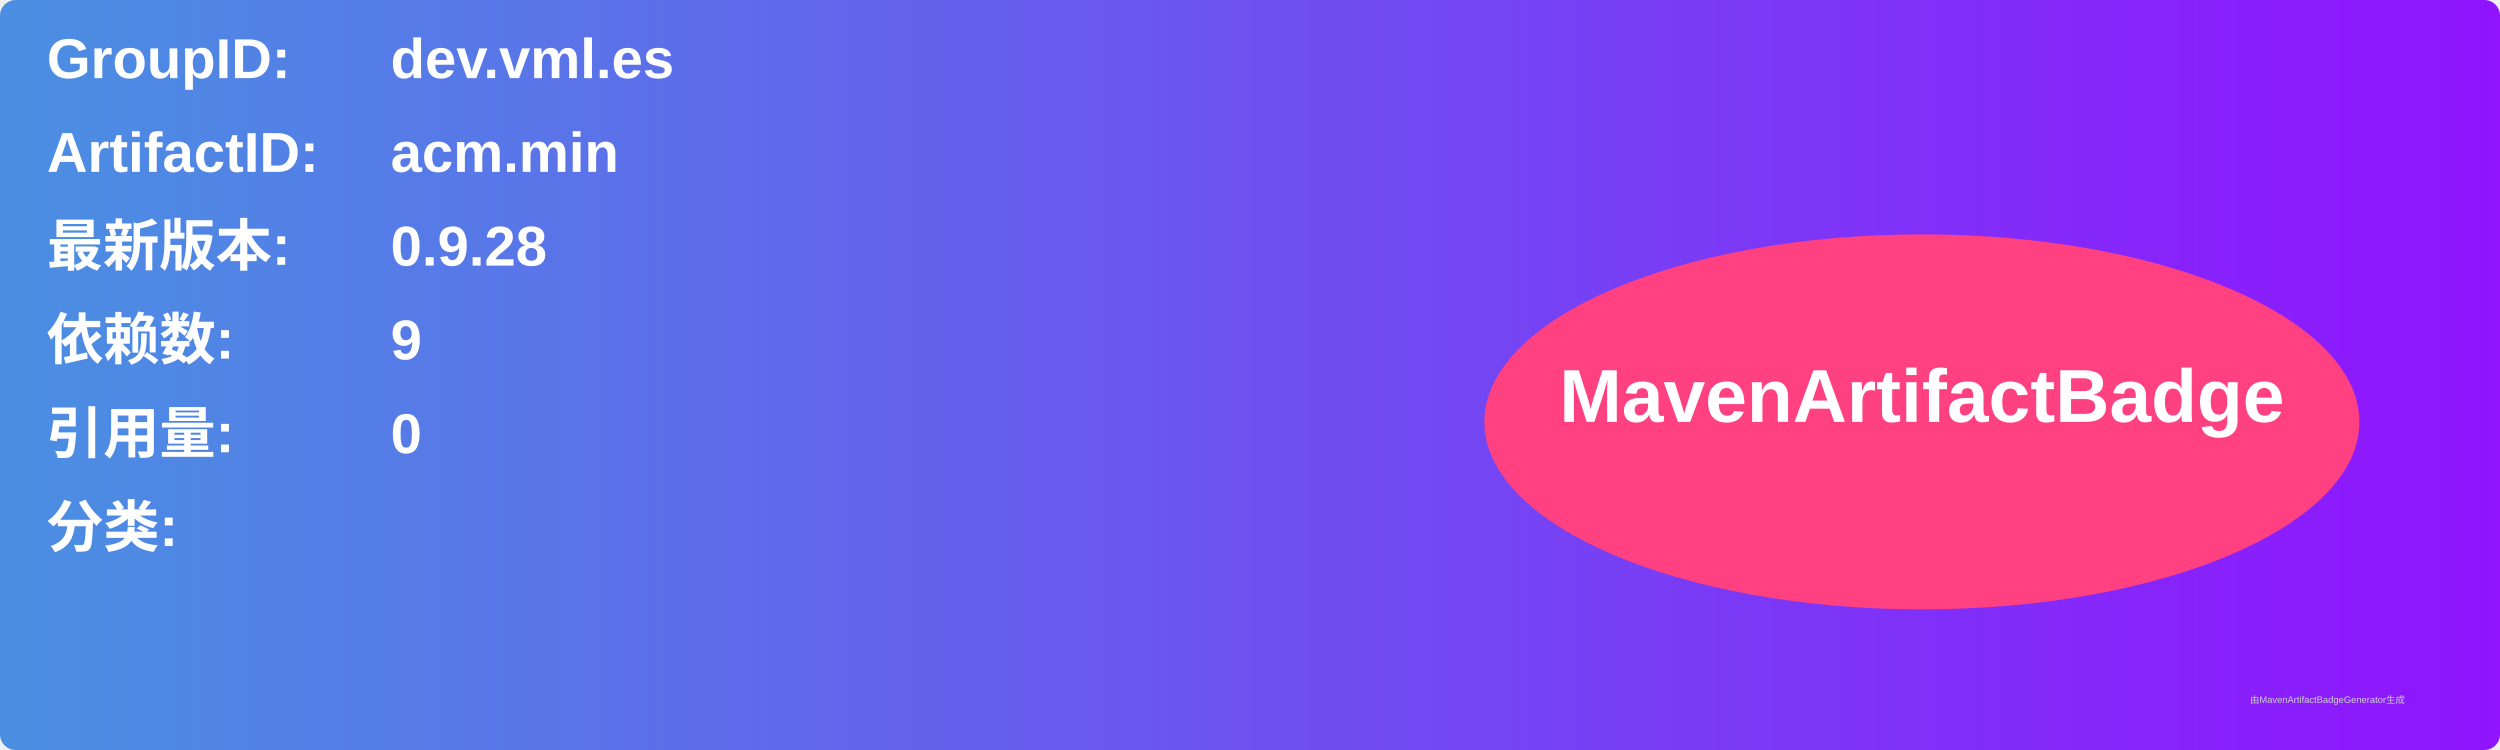
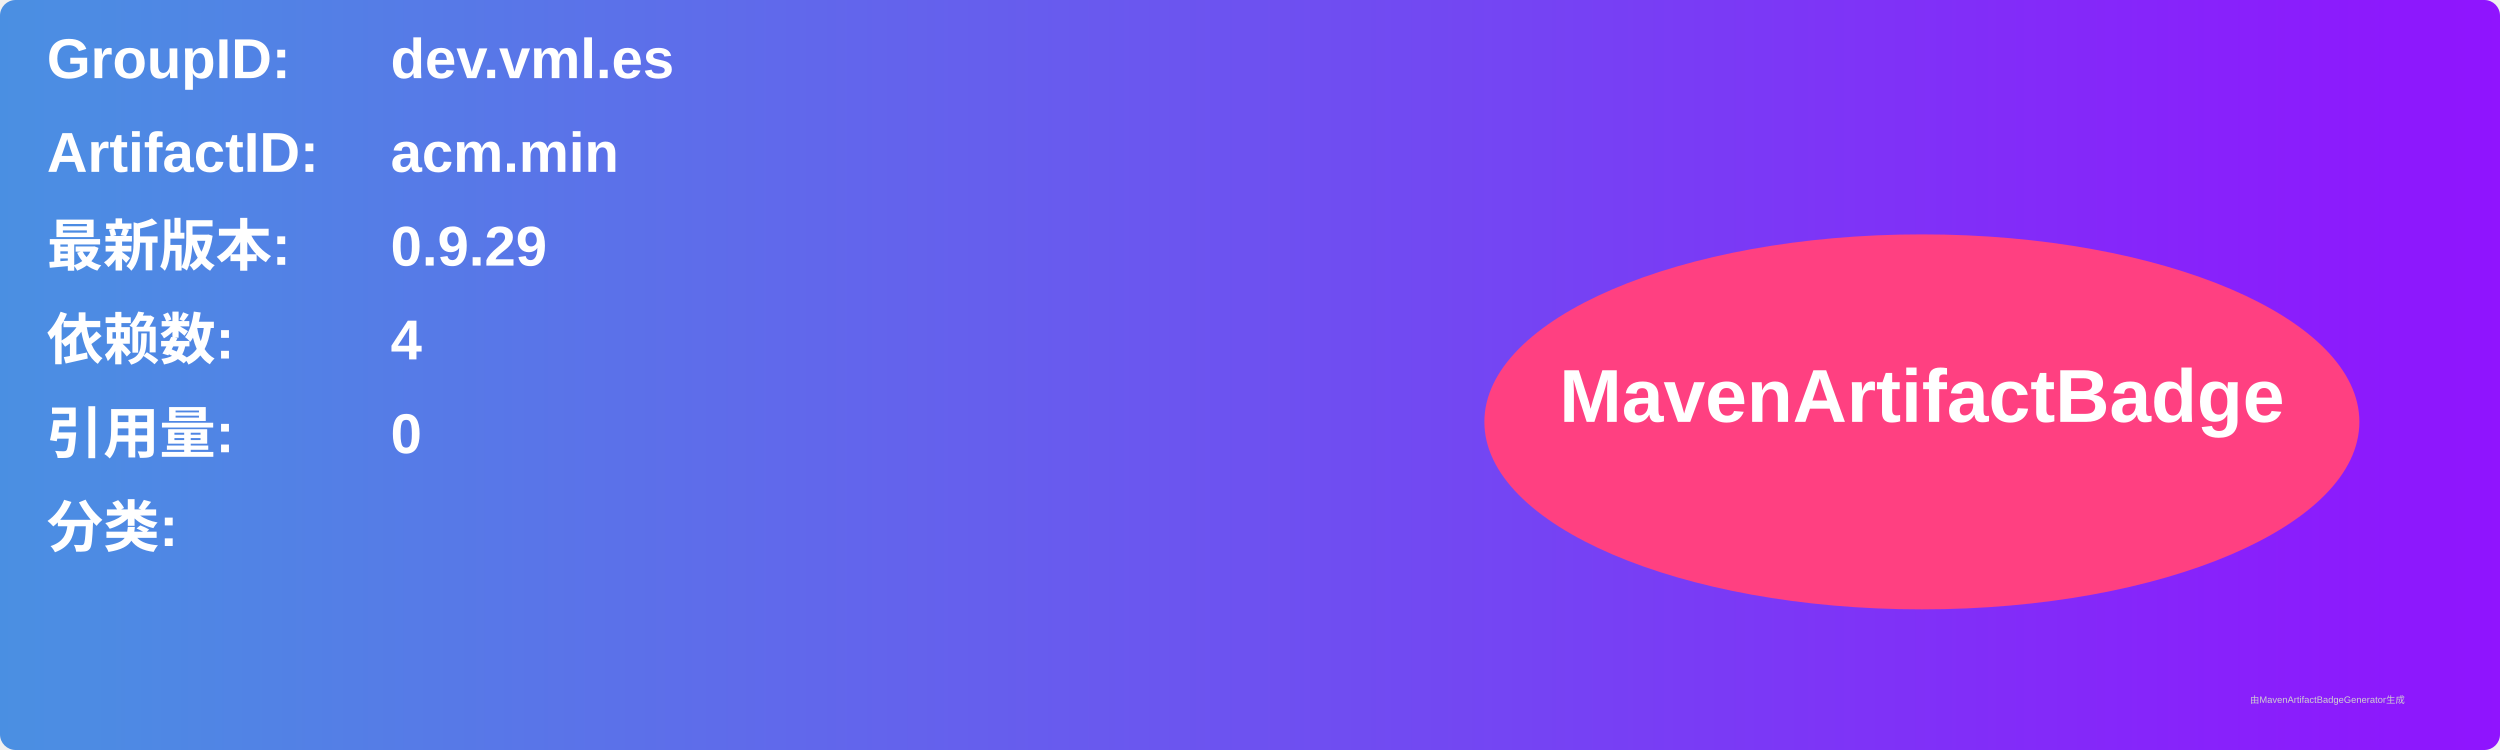
<svg xmlns="http://www.w3.org/2000/svg" width="800" height="240" viewBox="0 0 800 240">
  <linearGradient id="grad" x1="0%" y1="0%" x2="100%" y2="0%">
    <stop offset="0%" stop-color="#4a90e2" />
    <stop offset="100%" stop-color="#9013fe" />
  </linearGradient>
  <rect width="100%" height="100%" rx="5" ry="5" fill="url(#grad)" />
  <g transform="translate(15, 15)">
    <text x="0" y="10" font-family="Arial" font-size="18" fill="white" font-weight="bold" width="260">GroupID:</text>
    <text x="110" y="10" font-family="Arial" font-size="18" fill="white" font-weight="bold" width="460">dev.vml.es</text>
    <text x="0" y="40" font-family="Arial" font-size="18" fill="white" font-weight="bold" width="260">ArtifactID:</text>
    <text x="110" y="40" font-family="Arial" font-size="18" fill="white" font-weight="bold" width="460">acm.min</text>
    <text x="0" y="70" font-family="Arial" font-size="18" fill="white" font-weight="bold">最新版本:</text>
    <text x="110" y="70" font-family="Arial" font-size="18" fill="white" font-weight="bold">
-       <tspan font-weight="bold">0.9.28</tspan>
+       <tspan font-weight="bold">0.9.29</tspan>
    </text>
    <text x="0" y="100" font-family="Arial" font-size="18" fill="white" font-weight="bold">依赖数: </text>
    <text x="110" y="100" font-family="Arial" font-size="18" fill="white">
-       <tspan font-weight="bold">9</tspan>
+       <tspan font-weight="bold">4</tspan>
    </text>
    <text x="0" y="130" font-family="Arial" font-size="18" fill="white" font-weight="bold">引用量: </text>
    <text x="110" y="130" font-family="Arial" font-size="18" fill="white">
      <tspan font-weight="bold">0</tspan>
    </text>
    <text x="0" y="160" font-family="Arial" font-size="18" fill="white" font-weight="bold">分类:</text>
    <text x="10" y="190" font-family="Arial" font-size="10" fill="white">
      <tspan font-weight="bold" />
    </text>
    <ellipse cx="600" cy="120" rx="140" ry="60" fill="#ff4081" />
    <text x="600" y="120" text-anchor="middle" font-family="Arial" font-size="24" fill="white" font-weight="bold">MavenArtifactBadge</text>
  </g>
  <text x="720" y="225" font-family="Arial" font-size="3" fill="#d0d0d0">由MavenArtifactBadgeGenerator生成</text>
</svg>
